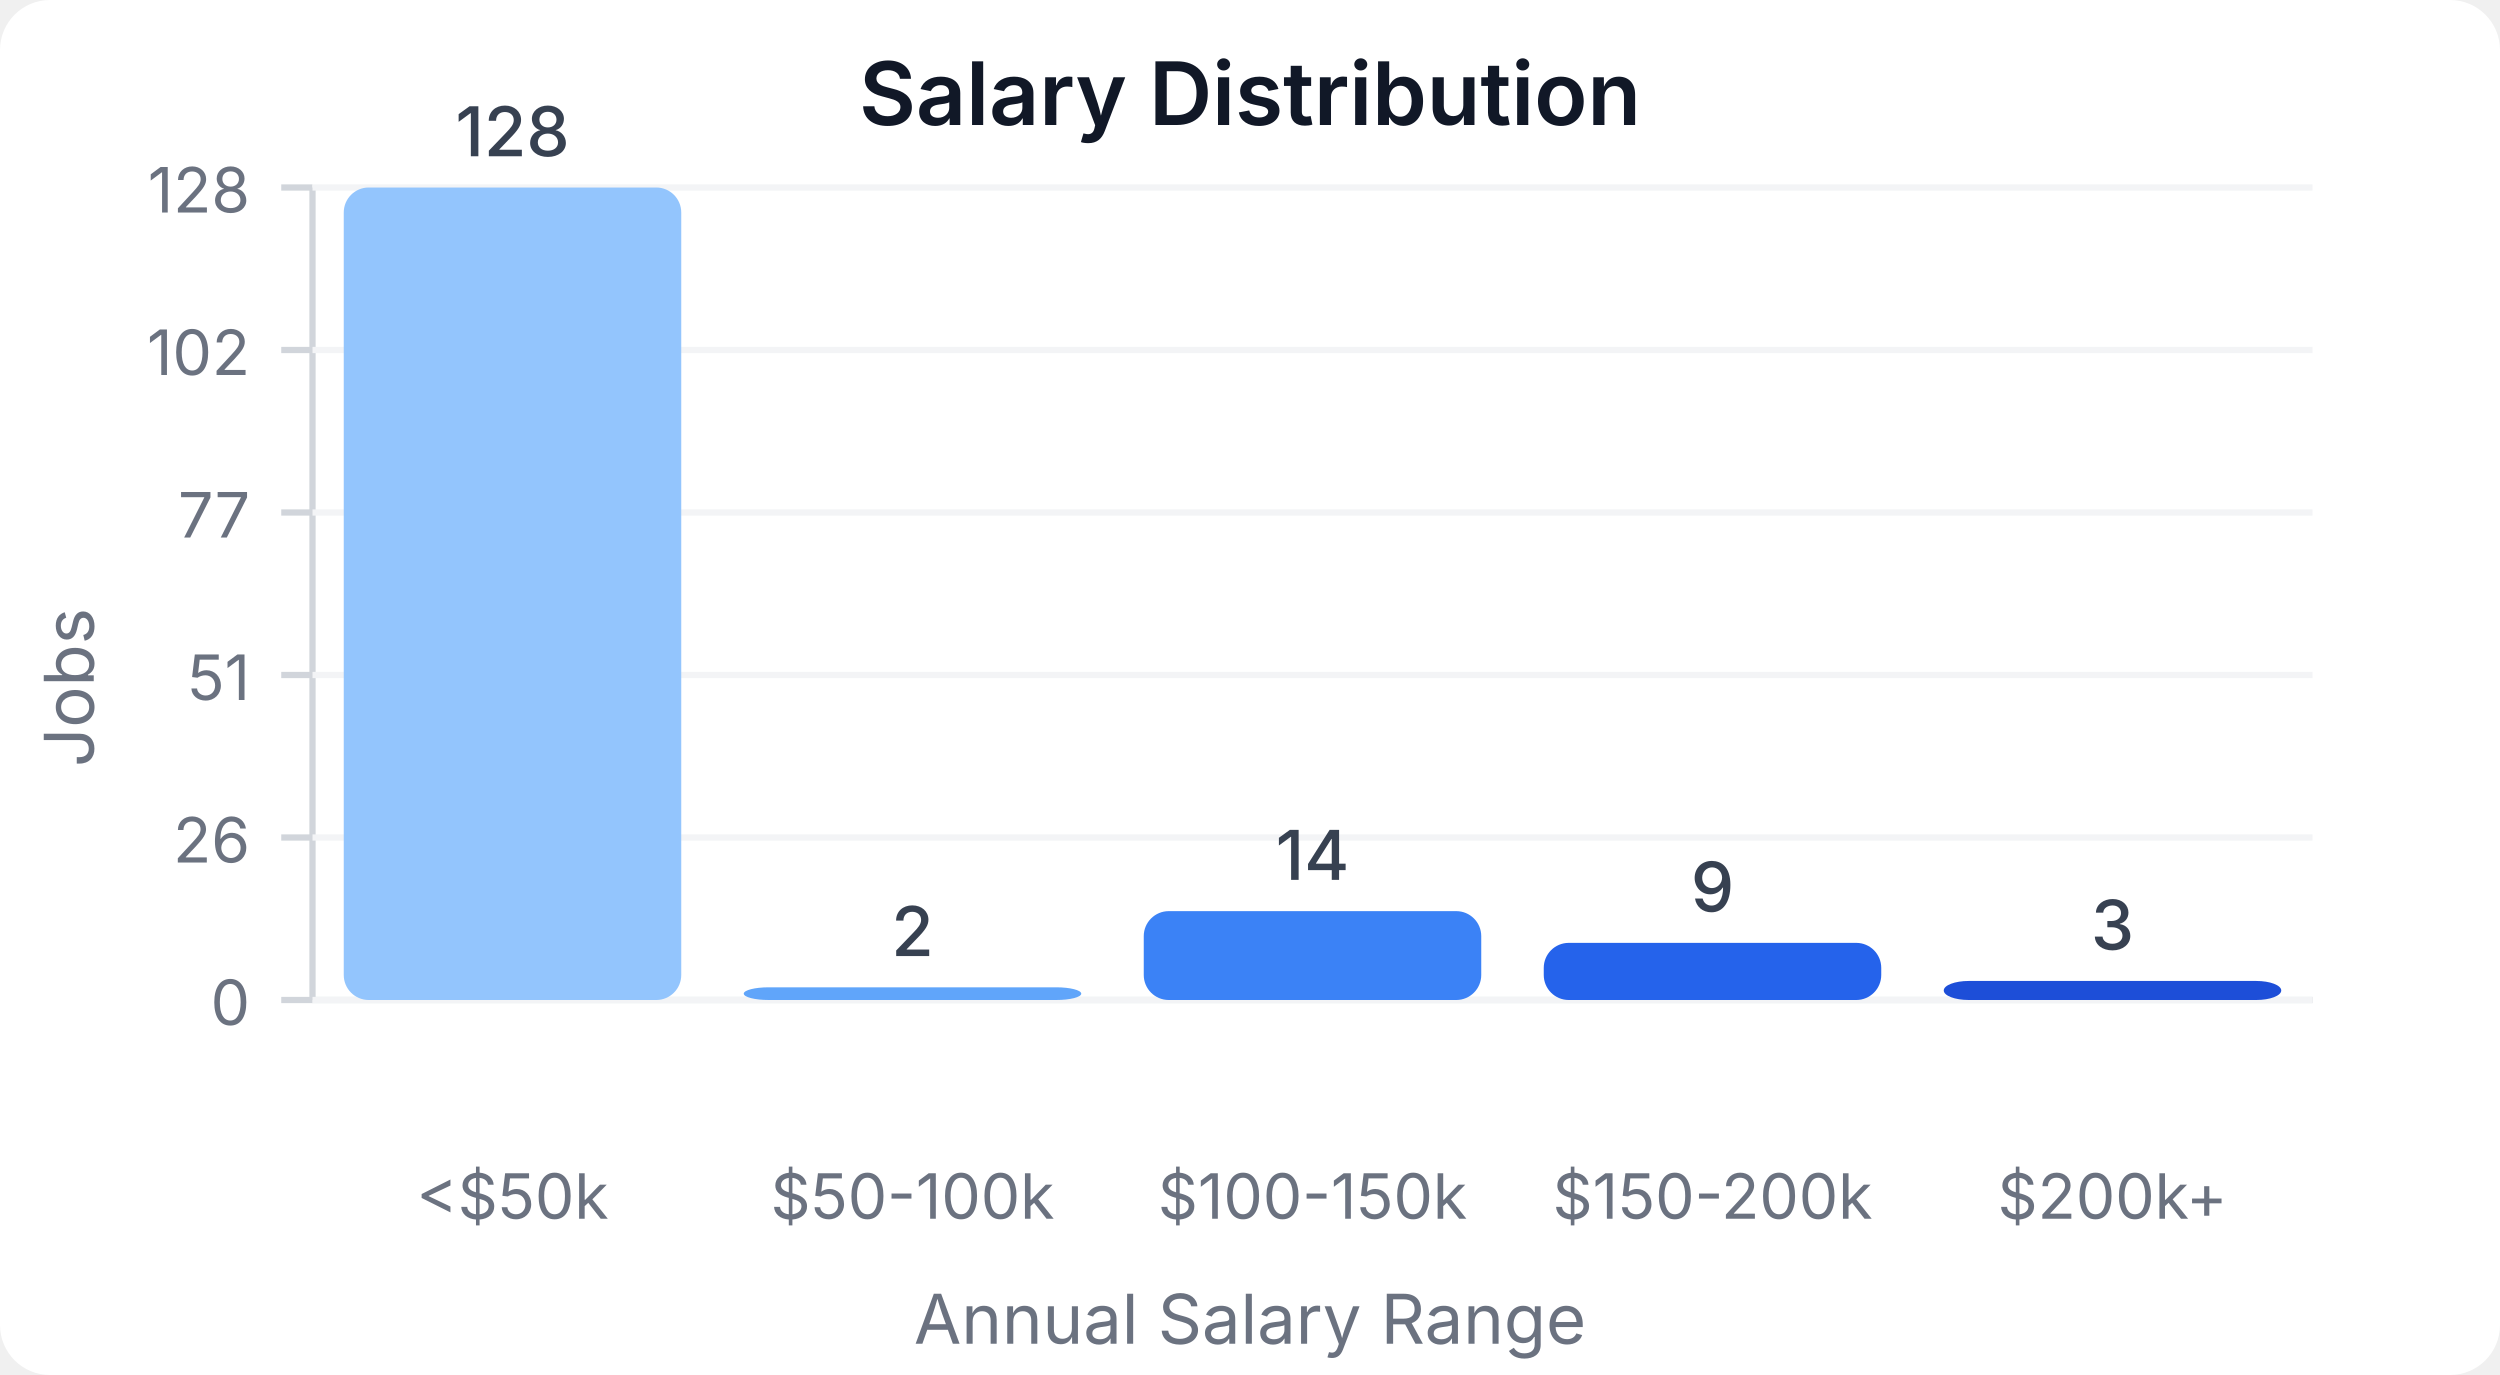
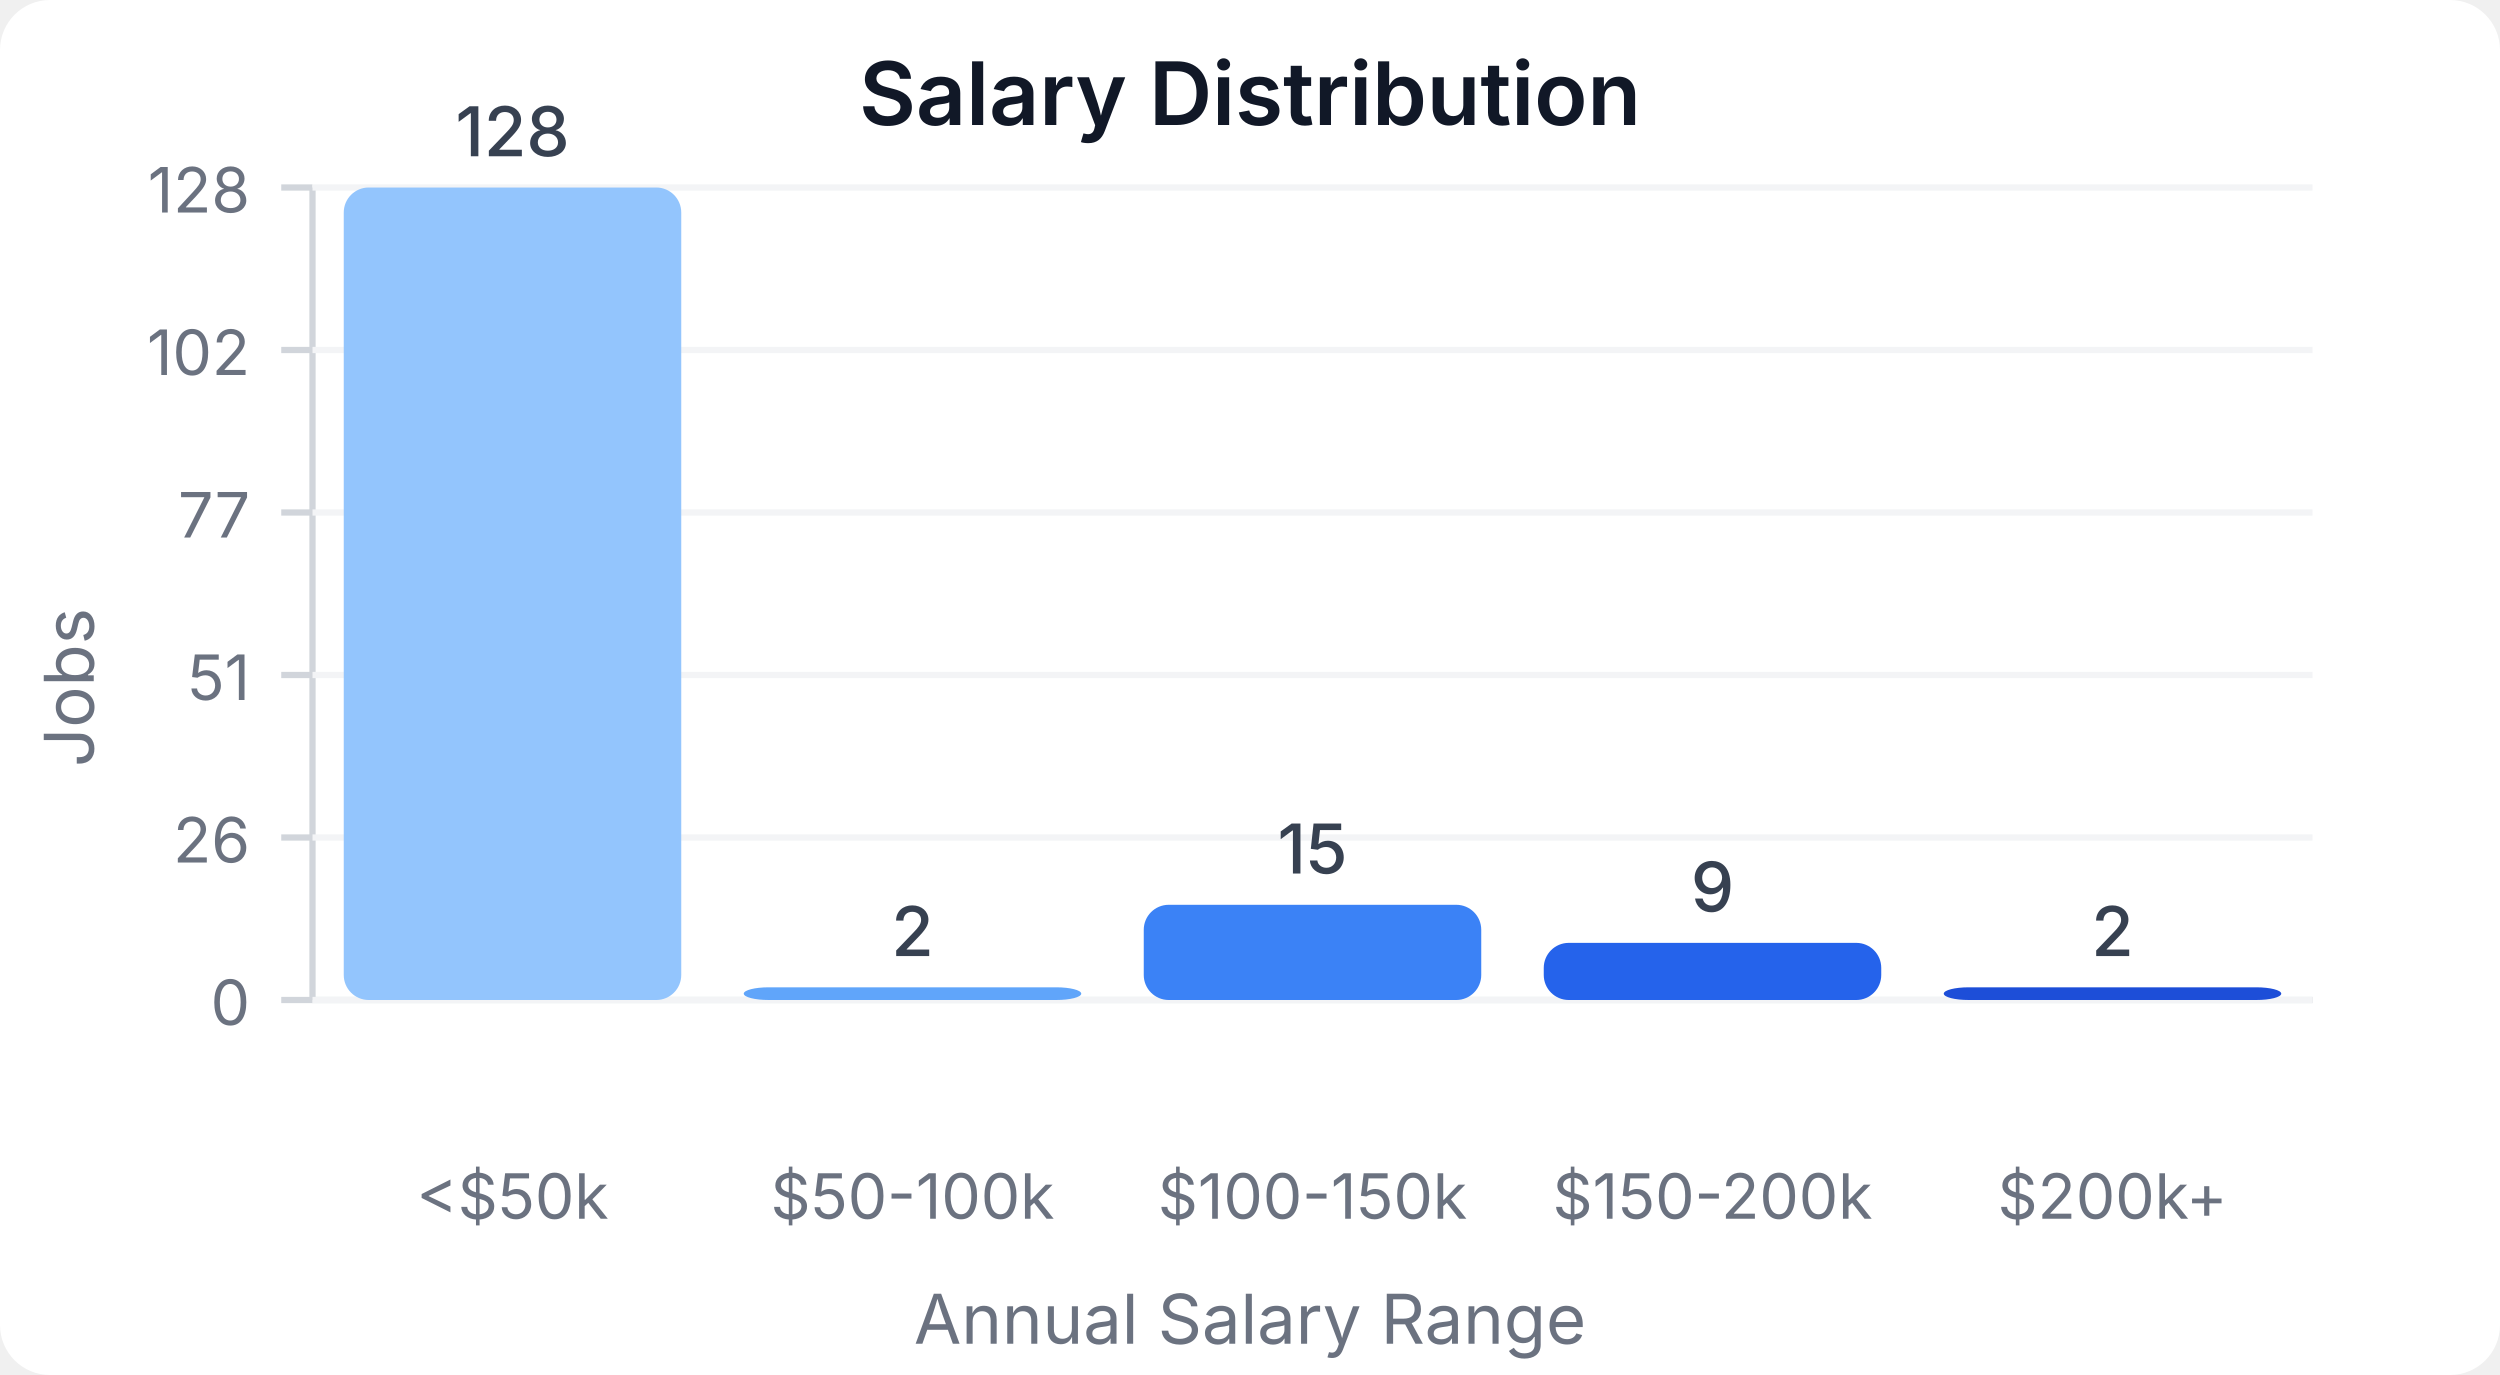
<svg xmlns="http://www.w3.org/2000/svg" width="400" height="220" viewBox="0 0 400 220">
  <style>
    text { font-family: system-ui, -apple-system, sans-serif; }
  </style>
  <rect width="400" height="220" fill="#ffffff" rx="8" />
  <text x="200" y="20" text-anchor="middle" font-size="14" font-weight="600" fill="#111827">Salary Distribution</text>
  <line x1="50" y1="30" x2="50" y2="160" stroke="#d1d5db" stroke-width="1" />
  <line x1="50" y1="160" x2="370" y2="160" stroke="#d1d5db" stroke-width="1" />
  <line x1="45" y1="160" x2="50" y2="160" stroke="#d1d5db" stroke-width="1" />
  <text x="40" y="164" text-anchor="end" font-size="10" fill="#6b7280">0</text>
  <line x1="50" y1="160" x2="370" y2="160" stroke="#f3f4f6" stroke-width="1" />
  <line x1="45" y1="134" x2="50" y2="134" stroke="#d1d5db" stroke-width="1" />
  <text x="40" y="138" text-anchor="end" font-size="10" fill="#6b7280">26</text>
  <line x1="50" y1="134" x2="370" y2="134" stroke="#f3f4f6" stroke-width="1" />
  <line x1="45" y1="108" x2="50" y2="108" stroke="#d1d5db" stroke-width="1" />
  <text x="40" y="112" text-anchor="end" font-size="10" fill="#6b7280">51</text>
  <line x1="50" y1="108" x2="370" y2="108" stroke="#f3f4f6" stroke-width="1" />
  <line x1="45" y1="82" x2="50" y2="82" stroke="#d1d5db" stroke-width="1" />
  <text x="40" y="86" text-anchor="end" font-size="10" fill="#6b7280">77</text>
  <line x1="50" y1="82" x2="370" y2="82" stroke="#f3f4f6" stroke-width="1" />
  <line x1="45" y1="56" x2="50" y2="56" stroke="#d1d5db" stroke-width="1" />
  <text x="40" y="60" text-anchor="end" font-size="10" fill="#6b7280">102</text>
  <line x1="50" y1="56" x2="370" y2="56" stroke="#f3f4f6" stroke-width="1" />
  <line x1="45" y1="30" x2="50" y2="30" stroke="#d1d5db" stroke-width="1" />
  <text x="40" y="34" text-anchor="end" font-size="10" fill="#6b7280">128</text>
  <line x1="50" y1="30" x2="370" y2="30" stroke="#f3f4f6" stroke-width="1" />
  <rect x="55" y="30" width="54" height="130" fill="#93c5fd" rx="4" />
  <text x="82" y="25" text-anchor="middle" font-size="11" fill="#374151" font-weight="500">128</text>
  <text x="82" y="195" text-anchor="middle" font-size="10" fill="#6b7280">&lt;$50k</text>
  <rect x="119" y="157.969" width="54" height="2.031" fill="#60a5fa" rx="4" />
  <text x="146" y="152.969" text-anchor="middle" font-size="11" fill="#374151" font-weight="500">2</text>
  <text x="146" y="195" text-anchor="middle" font-size="10" fill="#6b7280">$50-100k</text>
-   <rect x="183" y="145.781" width="54" height="14.219" fill="#3b82f6" rx="4" />
-   <text x="210" y="140.781" text-anchor="middle" font-size="11" fill="#374151" font-weight="500">14</text>
+   <rect x="183" y="144.766" width="54" height="15.234" fill="#3b82f6" rx="4" />
+   <text x="210" y="139.766" text-anchor="middle" font-size="11" fill="#374151" font-weight="500">15</text>
  <text x="210" y="195" text-anchor="middle" font-size="10" fill="#6b7280">$100-150k</text>
  <rect x="247" y="150.859" width="54" height="9.141" fill="#2563eb" rx="4" />
  <text x="274" y="145.859" text-anchor="middle" font-size="11" fill="#374151" font-weight="500">9</text>
  <text x="274" y="195" text-anchor="middle" font-size="10" fill="#6b7280">$150-200k</text>
-   <rect x="311" y="156.953" width="54" height="3.047" fill="#1d4ed8" rx="4" />
-   <text x="338" y="151.953" text-anchor="middle" font-size="11" fill="#374151" font-weight="500">3</text>
+   <rect x="311" y="157.969" width="54" height="2.031" fill="#1d4ed8" rx="4" />
+   <text x="338" y="152.969" text-anchor="middle" font-size="11" fill="#374151" font-weight="500">2</text>
  <text x="338" y="195" text-anchor="middle" font-size="10" fill="#6b7280">$200k+</text>
  <text x="15" y="110" text-anchor="middle" font-size="11" fill="#6b7280" transform="rotate(-90, 15, 110)">Jobs</text>
  <text x="200" y="215" text-anchor="middle" font-size="11" fill="#6b7280">Annual Salary Range</text>
</svg>
